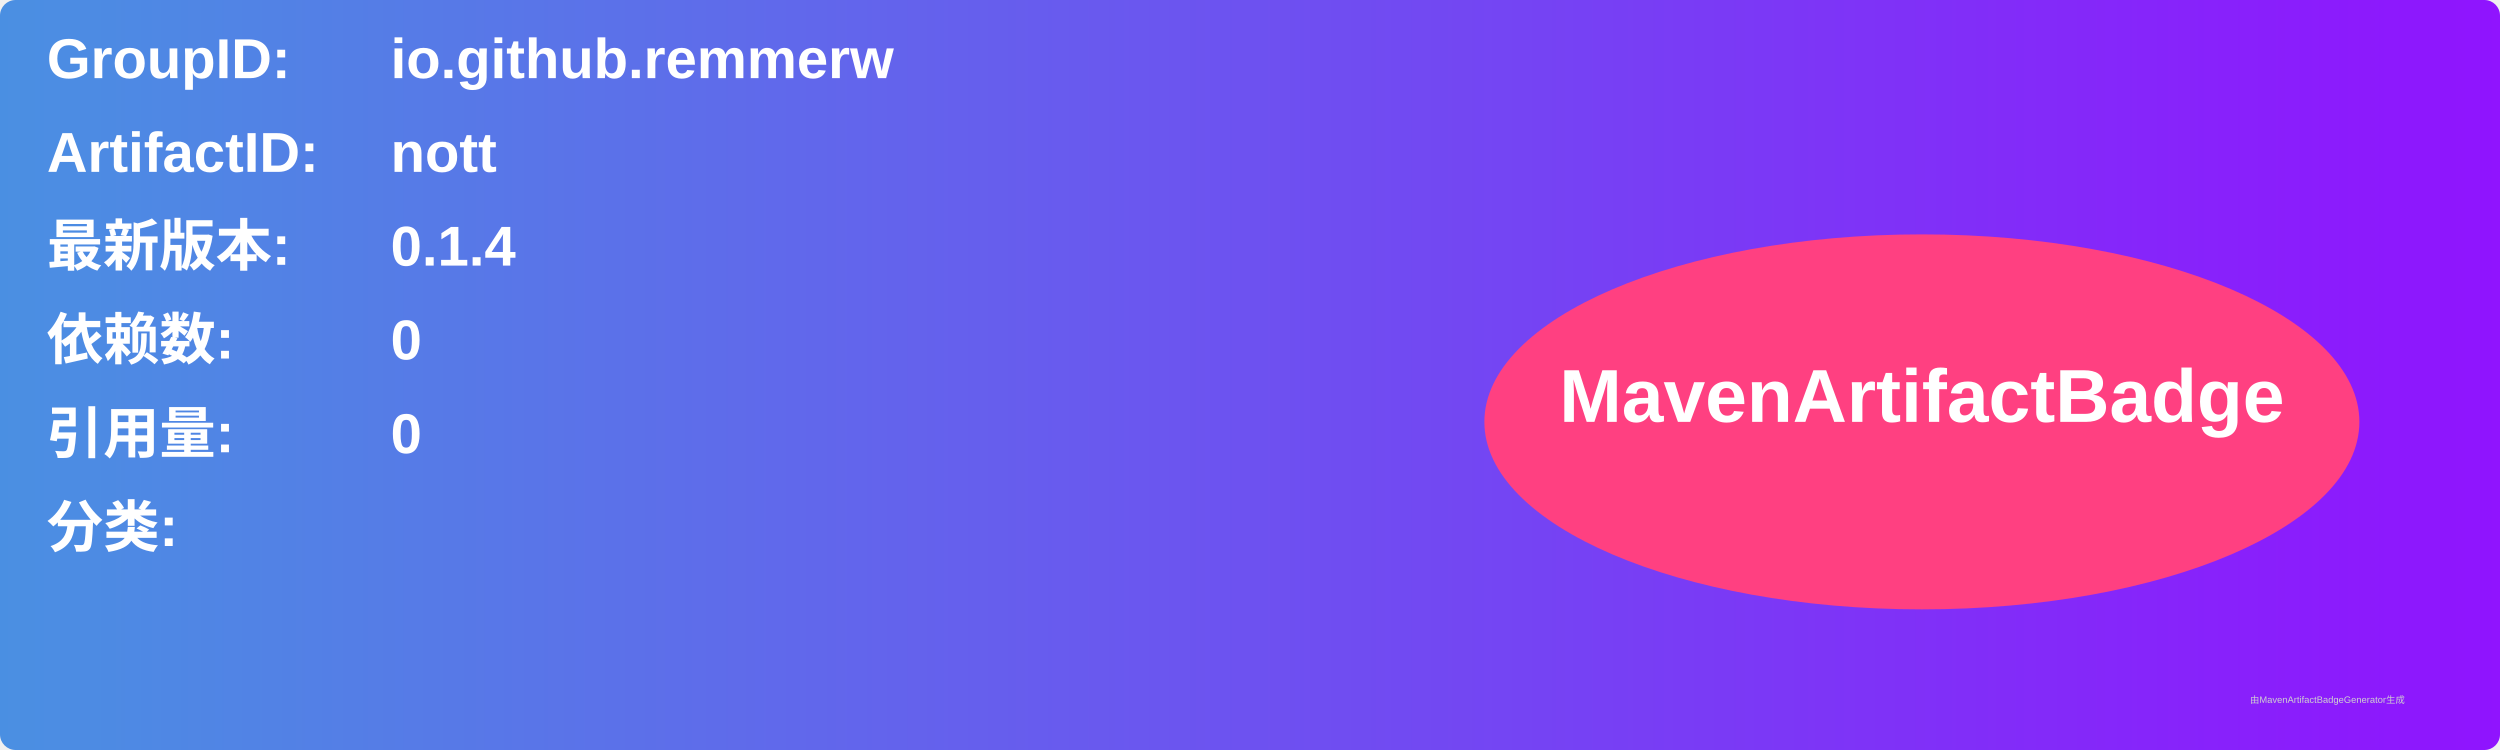
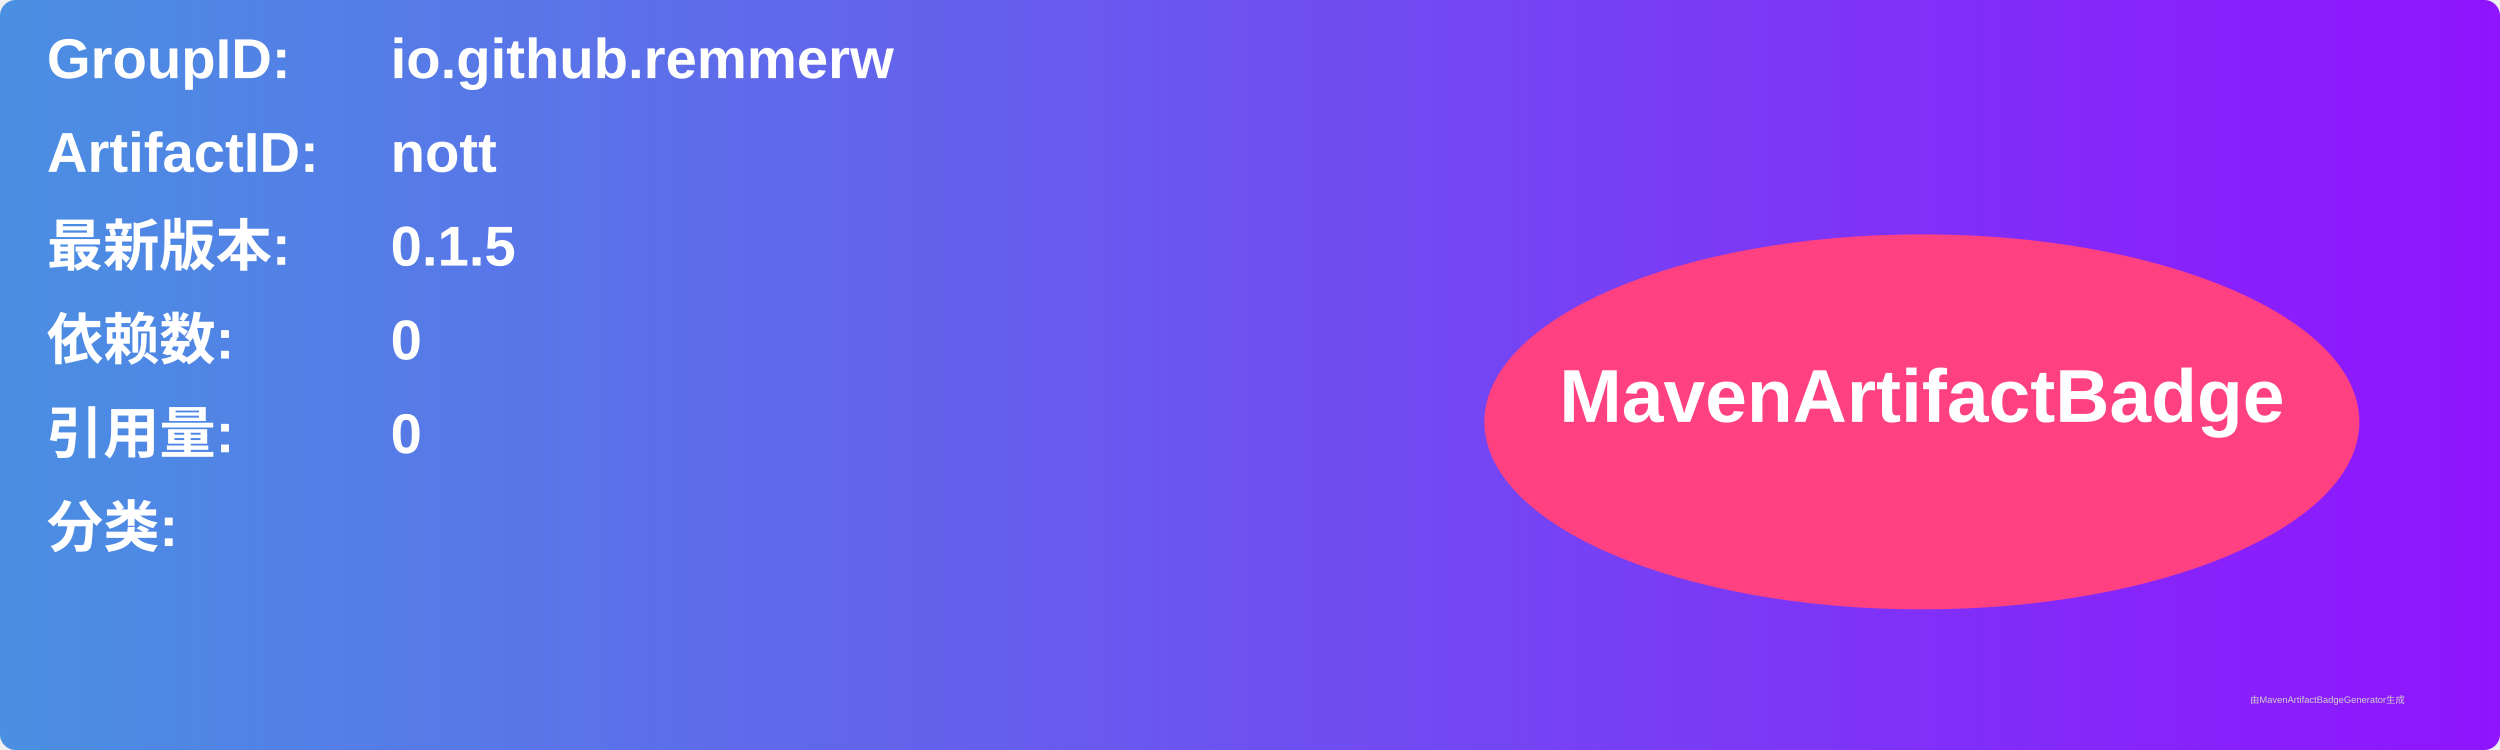
<svg xmlns="http://www.w3.org/2000/svg" width="800" height="240" viewBox="0 0 800 240">
  <linearGradient id="grad" x1="0%" y1="0%" x2="100%" y2="0%">
    <stop offset="0%" stop-color="#4a90e2" />
    <stop offset="100%" stop-color="#9013fe" />
  </linearGradient>
  <rect width="100%" height="100%" rx="5" ry="5" fill="url(#grad)" />
  <g transform="translate(15, 15)">
    <text x="0" y="10" font-family="Arial" font-size="18" fill="white" font-weight="bold" width="260">GroupID:</text>
    <text x="110" y="10" font-family="Arial" font-size="18" fill="white" font-weight="bold" width="460">io.github.remmerw</text>
    <text x="0" y="40" font-family="Arial" font-size="18" fill="white" font-weight="bold" width="260">ArtifactID:</text>
    <text x="110" y="40" font-family="Arial" font-size="18" fill="white" font-weight="bold" width="460">nott</text>
    <text x="0" y="70" font-family="Arial" font-size="18" fill="white" font-weight="bold">最新版本:</text>
    <text x="110" y="70" font-family="Arial" font-size="18" fill="white" font-weight="bold">
-       <tspan font-weight="bold">0.1.4</tspan>
+       <tspan font-weight="bold">0.1.5</tspan>
    </text>
    <text x="0" y="100" font-family="Arial" font-size="18" fill="white" font-weight="bold">依赖数: </text>
    <text x="110" y="100" font-family="Arial" font-size="18" fill="white">
      <tspan font-weight="bold">0</tspan>
    </text>
    <text x="0" y="130" font-family="Arial" font-size="18" fill="white" font-weight="bold">引用量: </text>
    <text x="110" y="130" font-family="Arial" font-size="18" fill="white">
      <tspan font-weight="bold">0</tspan>
    </text>
    <text x="0" y="160" font-family="Arial" font-size="18" fill="white" font-weight="bold">分类:</text>
    <text x="10" y="190" font-family="Arial" font-size="10" fill="white">
      <tspan font-weight="bold" />
    </text>
    <ellipse cx="600" cy="120" rx="140" ry="60" fill="#ff4081" />
    <text x="600" y="120" text-anchor="middle" font-family="Arial" font-size="24" fill="white" font-weight="bold">MavenArtifactBadge</text>
  </g>
  <text x="720" y="225" font-family="Arial" font-size="3" fill="#d0d0d0">由MavenArtifactBadgeGenerator生成</text>
</svg>
